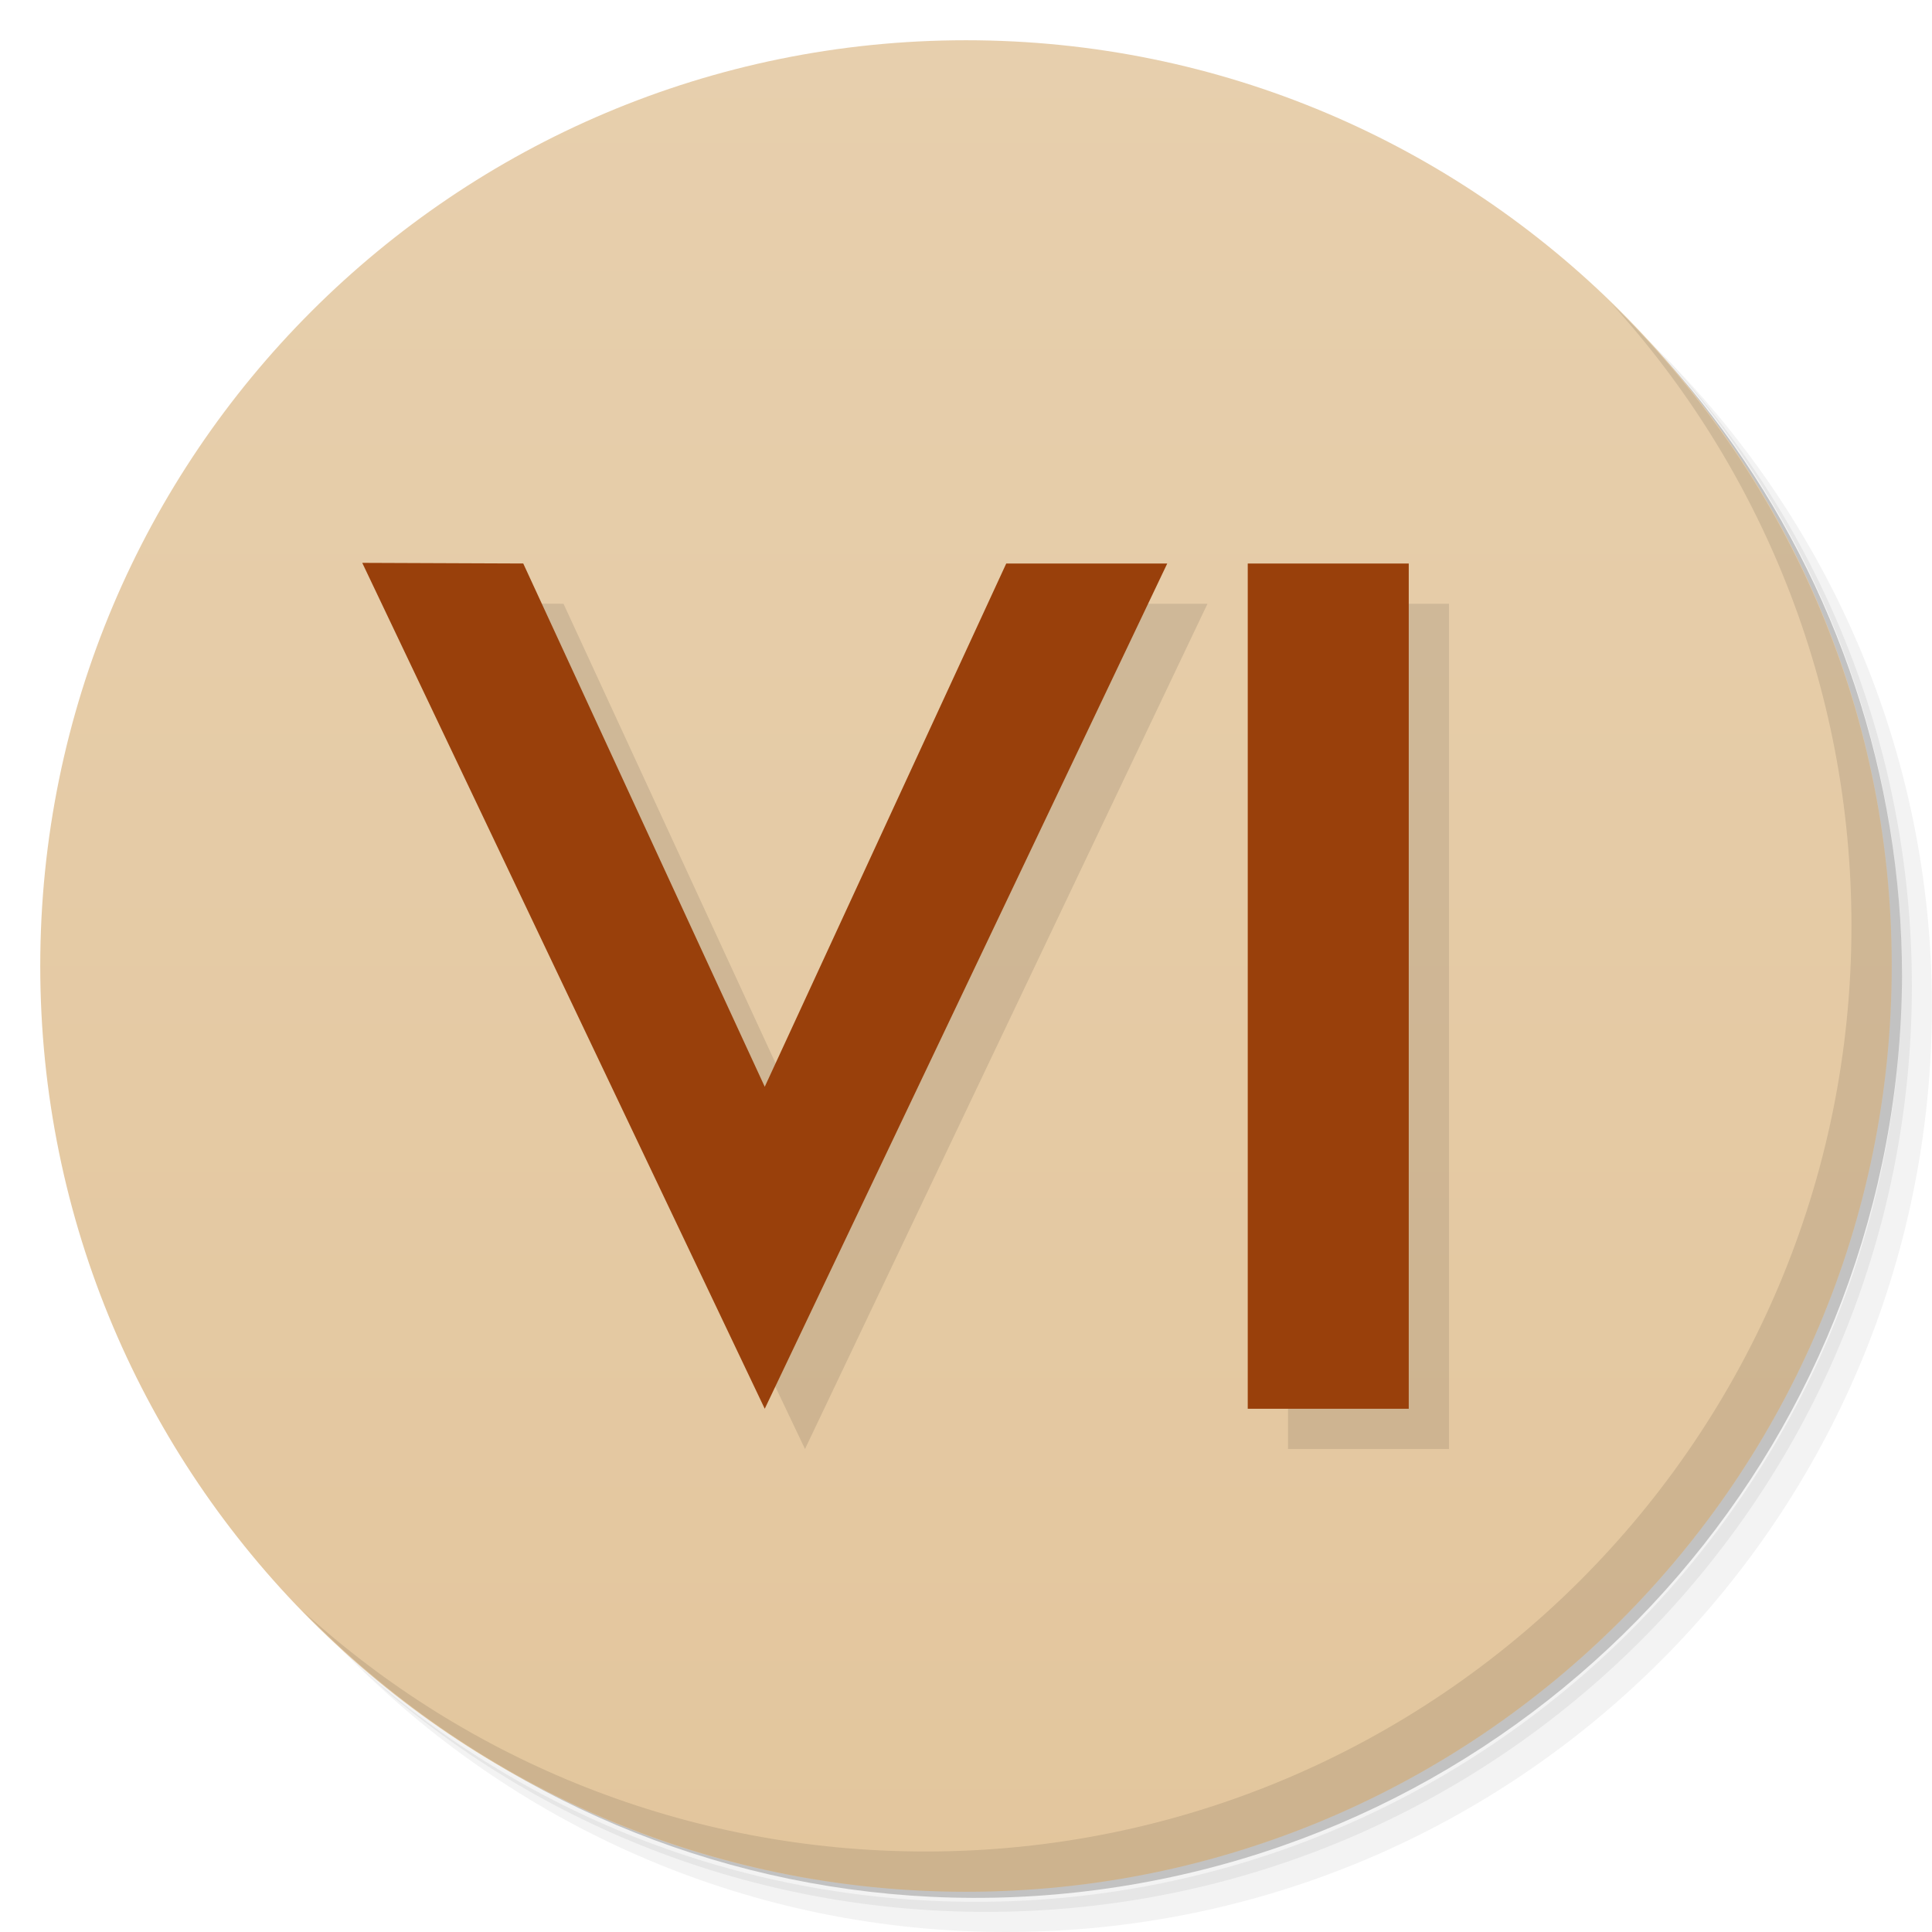
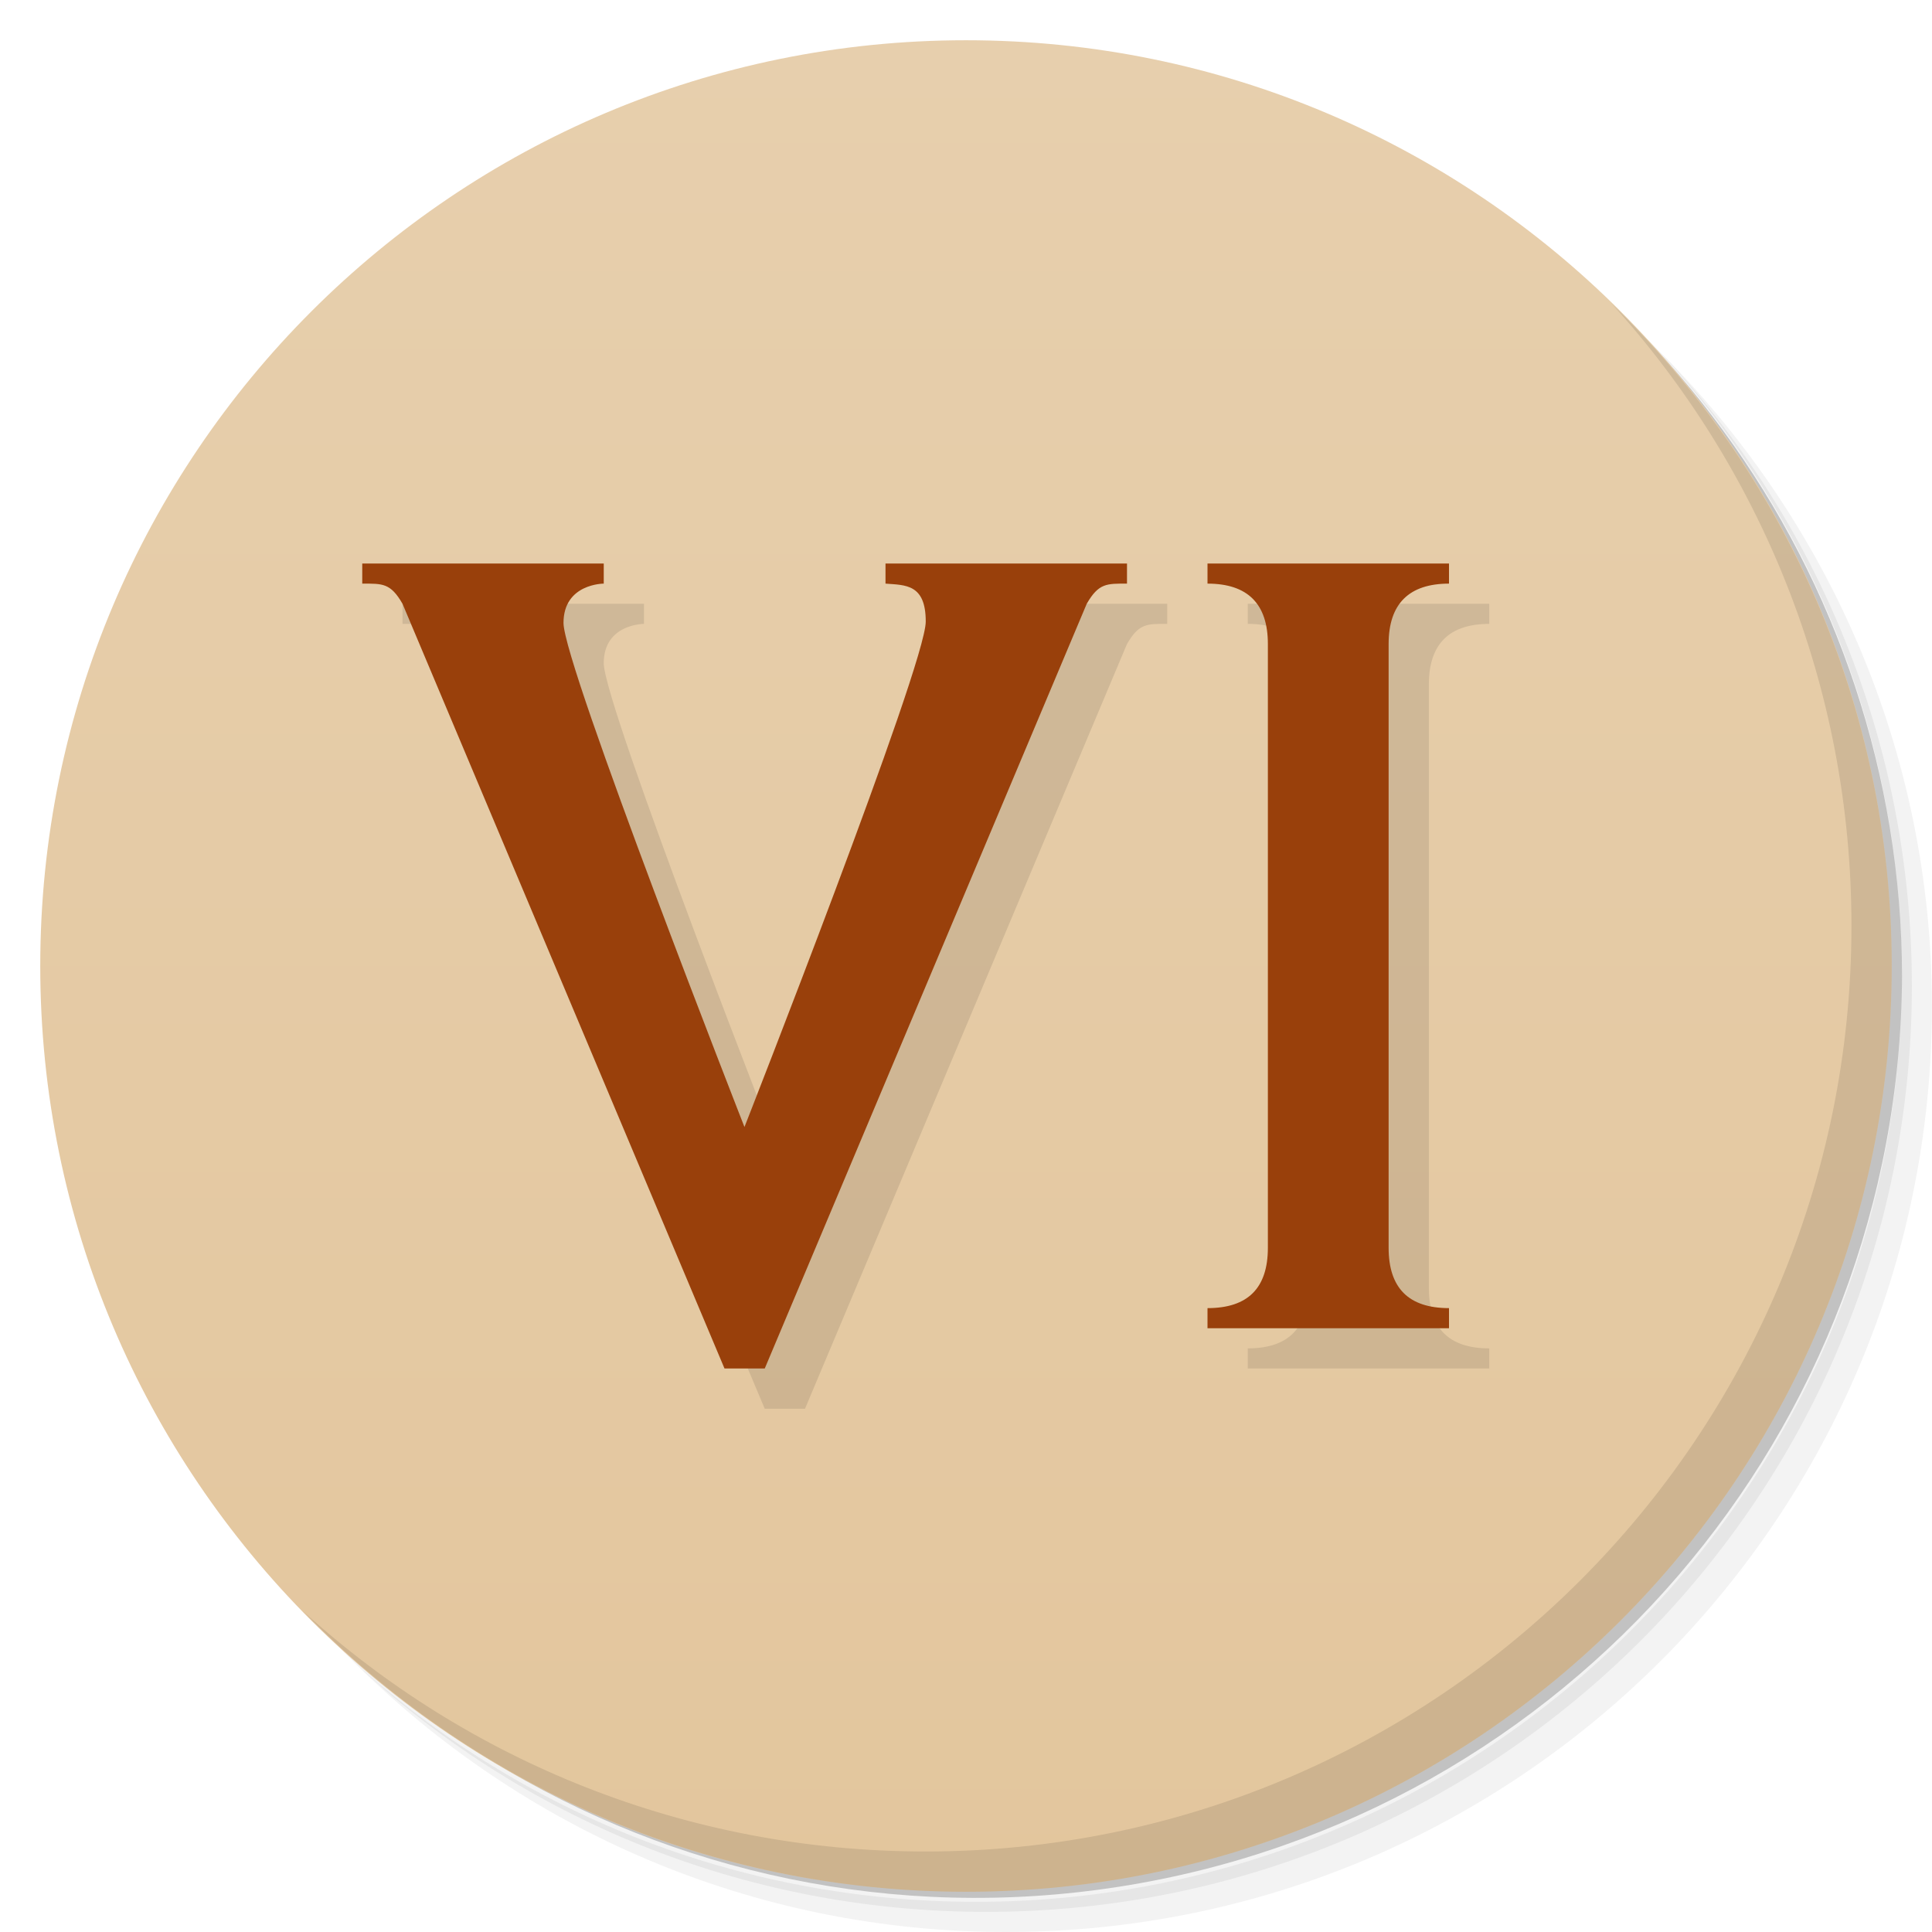
<svg xmlns="http://www.w3.org/2000/svg" version="1.1" viewBox="0 0 48 48">
  <defs>
    <linearGradient id="linearGradient3764" x1="1" x2="47" gradientTransform="matrix(0 -1 1 0 -1.5e-6 48)" gradientUnits="userSpaceOnUse">
      <stop style="stop-color:#e3c69d" offset="0" />
      <stop style="stop-color:#e7cfad" offset="1" />
    </linearGradient>
  </defs>
  <path d="m36.31 5c5.859 4.062 9.688 10.831 9.688 18.5 0 12.426-10.07 22.5-22.5 22.5-7.669 0-14.438-3.828-18.5-9.688 1.037 1.822 2.306 3.499 3.781 4.969 4.085 3.712 9.514 5.969 15.469 5.969 12.703 0 23-10.298 23-23 0-5.954-2.256-11.384-5.969-15.469-1.469-1.475-3.147-2.744-4.969-3.781zm4.969 3.781c3.854 4.113 6.219 9.637 6.219 15.719 0 12.703-10.297 23-23 23-6.081 0-11.606-2.364-15.719-6.219 4.16 4.144 9.883 6.719 16.219 6.719 12.703 0 23-10.298 23-23 0-6.335-2.575-12.06-6.719-16.219z" style="opacity:.05" />
  <path d="m41.28 8.781c3.712 4.085 5.969 9.514 5.969 15.469 0 12.703-10.297 23-23 23-5.954 0-11.384-2.256-15.469-5.969 4.113 3.854 9.637 6.219 15.719 6.219 12.703 0 23-10.298 23-23 0-6.081-2.364-11.606-6.219-15.719z" style="opacity:.1" />
  <path d="m31.25 2.375c8.615 3.154 14.75 11.417 14.75 21.13 0 12.426-10.07 22.5-22.5 22.5-9.708 0-17.971-6.135-21.12-14.75a23 23 0 0 0 44.875-7 23 23 0 0 0-16-21.875z" style="opacity:.2" />
  <path d="m24 1c12.703 0 23 10.297 23 23s-10.297 23-23 23-23-10.297-23-23 10.297-23 23-23z" style="fill:url(#linearGradient3764)" />
  <path d="m40.03 7.531c3.712 4.084 5.969 9.514 5.969 15.469 0 12.703-10.297 23-23 23-5.954 0-11.384-2.256-15.469-5.969 4.178 4.291 10.01 6.969 16.469 6.969 12.703 0 23-10.298 23-23 0-6.462-2.677-12.291-6.969-16.469z" style="opacity:.1" />
-   <path d="m10 14.984 10 21.016 10-21h-4l-6 13-6-13zm22 0.016v21h4v-21z" style="opacity:.1" />
-   <path d="m9 13.984 10 21.016 10-21h-4l-6 13-6-13-4-0.016zm22 0.016v21h4v-21h-4z" style="fill:#99400b" />
+   <path d="m10 15v0.5c0.504 0 0.702-0.017 1 0.5l8 19h1l8-19c0.299-0.518 0.502-0.5 1-0.5v-0.5h-6v0.5c0.498 0.038 1 0.009 1 0.943 0 1.087-4.504 12.557-4.504 12.557s-4.496-11.474-4.496-12.523c0-0.98 1-0.977 1-0.977v-0.5zm21 0v0.5c0.996 0 1.5 0.5 1.5 1.5v15c0 1-0.494 1.5-1.5 1.5v0.5h6v-0.5c-1.004 0-1.5-0.5-1.5-1.5v-15c0-1 0.508-1.5 1.5-1.5v-0.5z" style="opacity:.1" />
+   <path d="m9 14v0.5c0.504 0 0.702-0.017 1 0.5l8 19h1l8-19c0.299-0.518 0.502-0.5 1-0.5v-0.5h-6v0.5c0.498 0.038 1 0.009 1 0.943 0 1.087-4.504 12.557-4.504 12.557s-4.496-11.474-4.496-12.523c0-0.98 1-0.977 1-0.977v-0.5zm21 0v0.5c0.996 0 1.5 0.5 1.5 1.5v15c0 1-0.494 1.5-1.5 1.5v0.5h6v-0.5c-1.004 0-1.5-0.5-1.5-1.5v-15c0-1 0.508-1.5 1.5-1.5v-0.5z" style="fill:#99400b" />
</svg>
